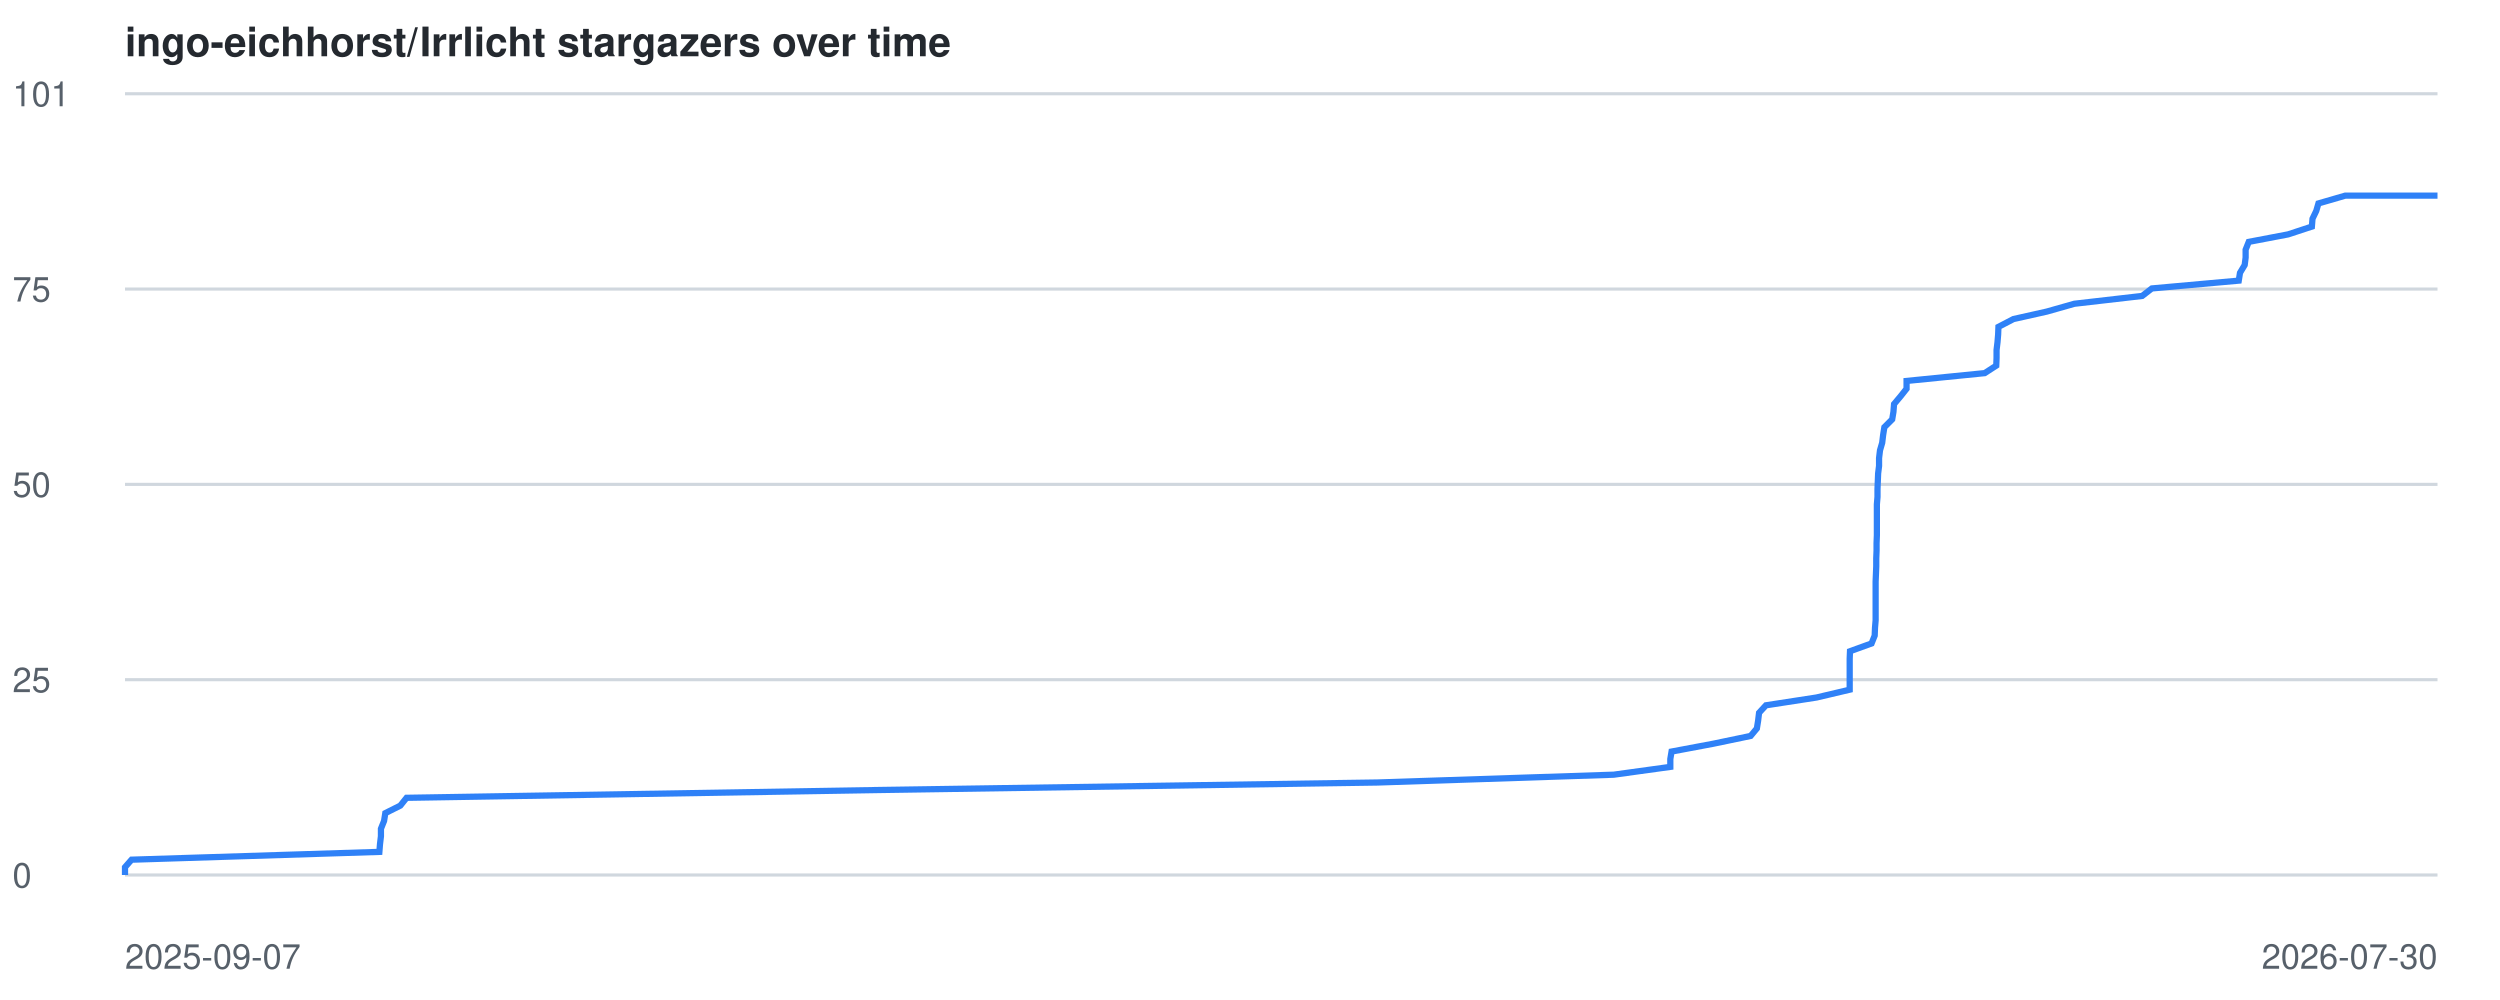
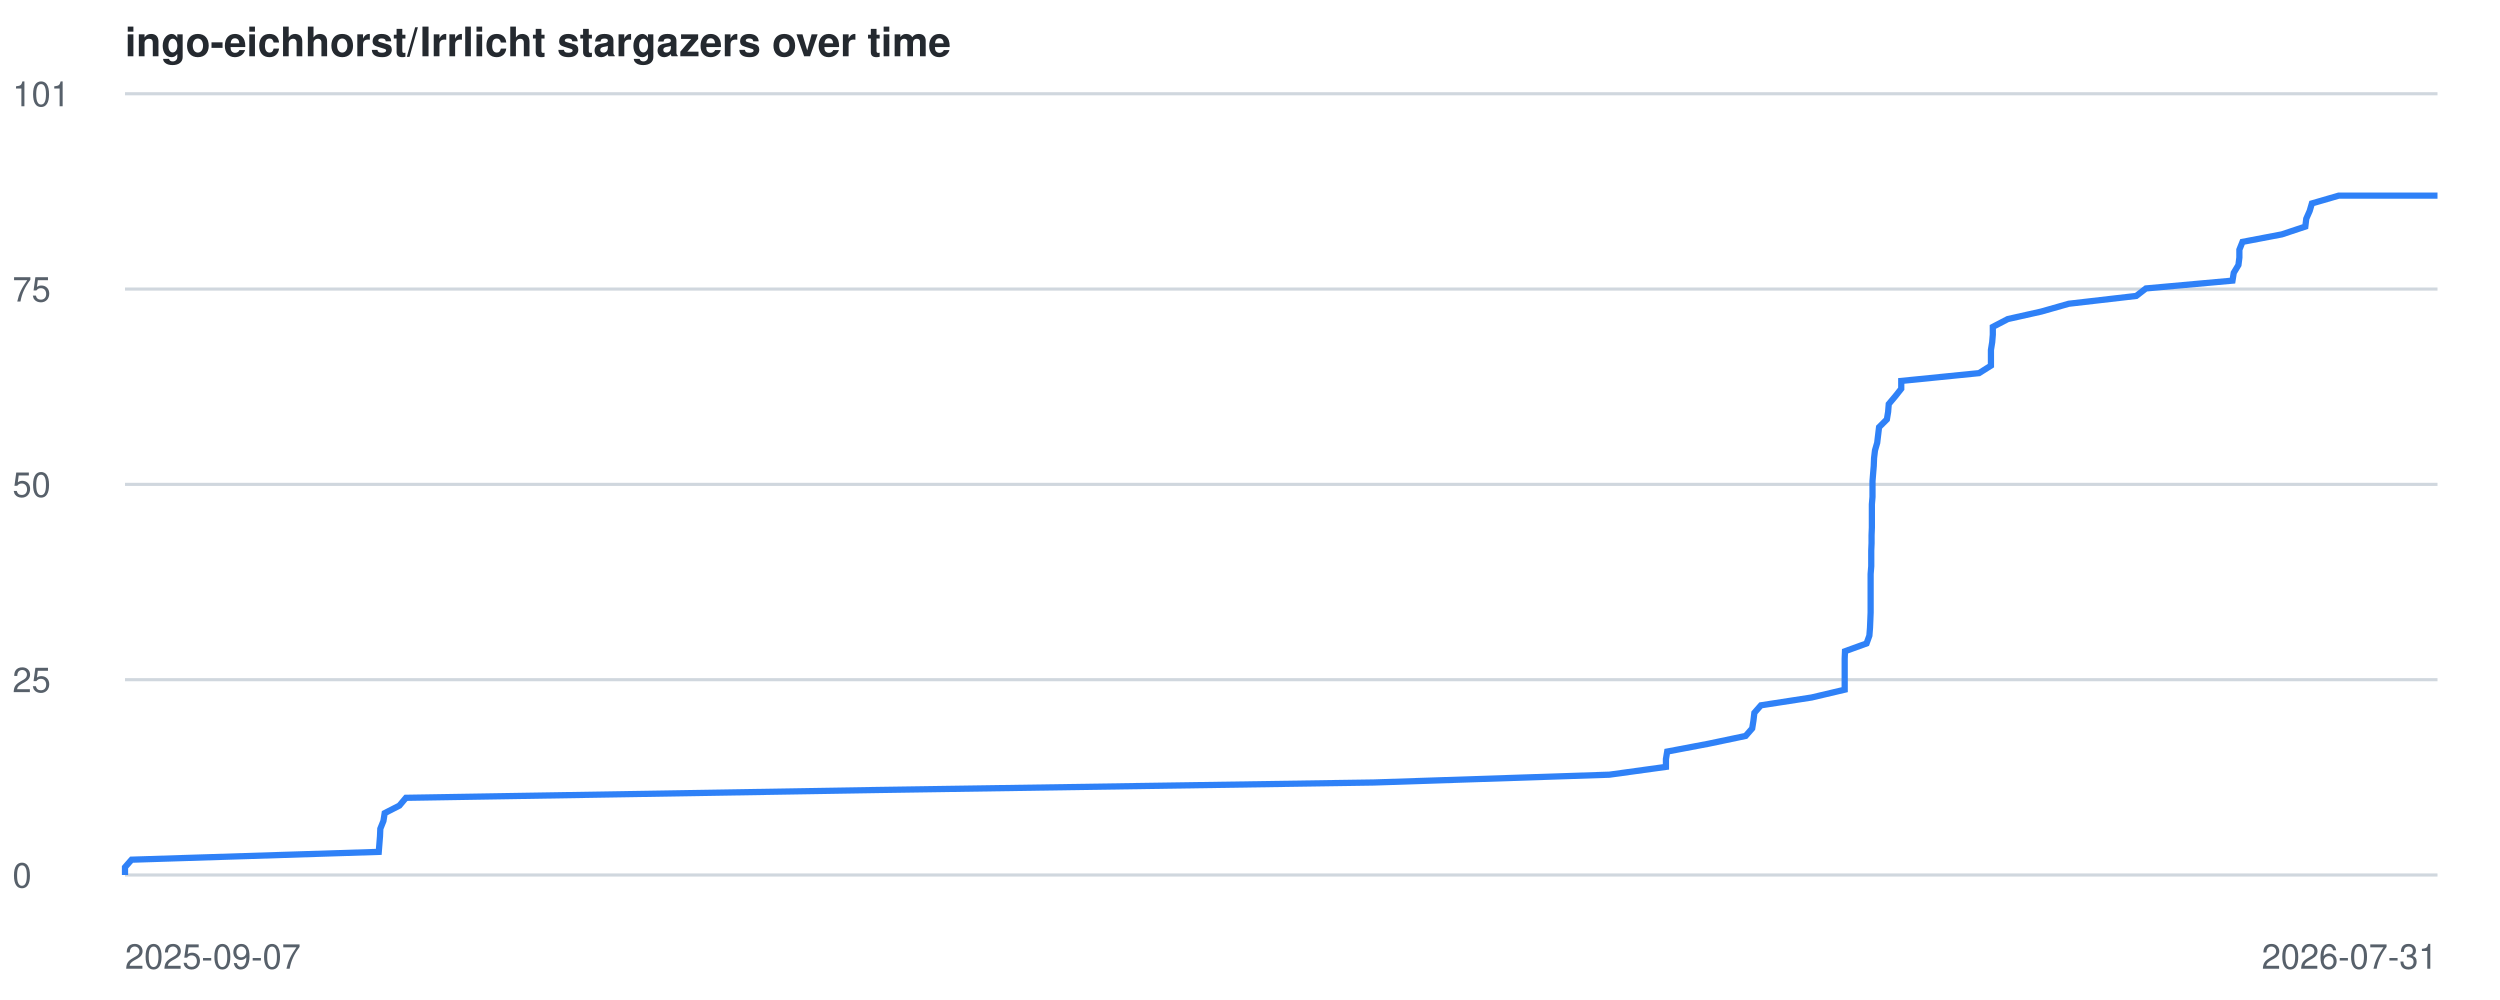
<svg xmlns="http://www.w3.org/2000/svg" viewBox="0 0 800 320" font-family="-apple-system,BlinkMacSystemFont,Segoe UI,Helvetica,Arial,sans-serif">
  <style>
    .line { fill: none; stroke: #2f81f7; stroke-width: 2; }
    .grid { stroke: #d0d7de; stroke-width: 1; }
    .label { fill: #57606a; font-size: 11px; }
    .title { fill: #24292f; font-size: 13px; font-weight: 600; }
    @media (prefers-color-scheme: dark) {
      .grid { stroke: #30363d; }
      .label { fill: #8b949e; }
      .title { fill: #c9d1d9; }
      .line { stroke: #58a6ff; }
    }
  </style>
  <text x="40" y="18" class="title">ingo-eichhorst/Irrlicht stargazers over time</text>
  <line x1="40" y1="280.0" x2="780" y2="280.0" class="grid" />
  <text x="4" y="284.0" class="label">0</text>
  <line x1="40" y1="217.5" x2="780" y2="217.5" class="grid" />
  <text x="4" y="221.5" class="label">25</text>
  <line x1="40" y1="155.0" x2="780" y2="155.0" class="grid" />
  <text x="4" y="159.0" class="label">50</text>
  <line x1="40" y1="92.5" x2="780" y2="92.5" class="grid" />
  <text x="4" y="96.5" class="label">75</text>
  <line x1="40" y1="30.0" x2="780" y2="30.0" class="grid" />
  <text x="4" y="34.0" class="label">101</text>
  <text x="40" y="310" class="label">2025-09-07</text>
-   <text x="780" y="310" text-anchor="end" class="label">2026-07-30</text>
-   <polyline points="40.0,280.0 40.0,277.5 42.1,275.1 121.4,272.6 121.6,270.1 121.9,267.6 121.9,265.2 122.9,262.7 123.3,260.2 128.1,257.8 130.1,255.3 281.5,252.8 440.8,250.4 516.4,247.9 534.5,245.4 534.5,242.9 534.9,240.5 548.2,238.0 560.2,235.5 562.2,233.1 562.6,230.6 562.9,228.1 565.1,225.7 581.3,223.2 591.9,220.7 591.9,218.2 591.9,215.8 591.9,213.3 591.9,210.8 592.0,208.4 598.9,205.9 599.9,203.4 600.0,200.9 600.2,198.5 600.2,196.0 600.2,193.5 600.2,191.1 600.2,188.6 600.2,186.1 600.3,183.7 600.4,181.2 600.4,178.7 600.5,176.2 600.5,173.8 600.6,171.3 600.6,168.8 600.6,166.4 600.6,163.9 600.6,161.4 600.8,159.0 600.8,156.5 600.9,154.0 601.0,151.5 601.3,149.1 601.3,146.6 601.6,144.1 602.3,141.7 602.6,139.2 603.0,136.7 605.5,134.2 605.9,131.8 606.1,129.3 608.2,126.8 610.1,124.4 610.1,121.9 635.1,119.4 638.8,117.0 638.9,114.5 638.9,112.0 639.2,109.5 639.4,107.1 639.5,104.6 644.3,102.1 655.0,99.7 663.8,97.2 685.5,94.7 688.6,92.3 716.4,89.8 716.8,87.3 718.3,84.8 718.6,82.4 718.6,79.9 719.6,77.4 732.2,75.0 739.8,72.5 740.0,70.0 741.2,67.5 741.9,65.1 750.5,62.6 780.0,62.6" class="line" />
+   <text x="780" y="310" text-anchor="end" class="label">2026-07-31</text>
+   <polyline points="40.0,280.0 40.0,277.5 42.1,275.1 121.2,272.6 121.4,270.1 121.6,267.6 121.7,265.2 122.7,262.7 123.1,260.2 127.8,257.8 129.9,255.3 280.7,252.8 439.6,250.4 515.0,247.9 533.1,245.4 533.1,242.9 533.5,240.5 546.7,238.0 558.6,235.5 560.7,233.1 561.1,230.6 561.4,228.1 563.5,225.7 579.7,223.2 590.3,220.7 590.3,218.2 590.3,215.8 590.3,213.3 590.3,210.8 590.4,208.4 597.3,205.9 598.2,203.4 598.4,200.9 598.5,198.5 598.6,196.0 598.6,193.5 598.6,191.1 598.6,188.6 598.6,186.1 598.6,183.7 598.8,181.2 598.8,178.7 598.8,176.2 598.9,173.8 598.9,171.3 599.0,168.8 599.0,166.4 599.0,163.9 599.0,161.4 599.2,159.0 599.2,156.5 599.2,154.0 599.4,151.5 599.6,149.1 599.7,146.6 600.0,144.1 600.7,141.7 601.0,139.2 601.3,136.7 603.8,134.2 604.2,131.8 604.4,129.3 606.5,126.8 608.4,124.4 608.4,121.9 633.3,119.4 637.1,117.0 637.1,114.5 637.1,112.0 637.5,109.5 637.7,107.1 637.7,104.6 642.5,102.1 653.2,99.7 662.0,97.2 683.6,94.7 686.7,92.3 714.4,89.8 714.8,87.3 716.3,84.8 716.6,82.4 716.6,79.9 717.6,77.4 730.2,75.0 737.7,72.5 738.0,70.0 739.1,67.5 739.8,65.1 748.4,62.6 780.0,62.6" class="line" />
</svg>
